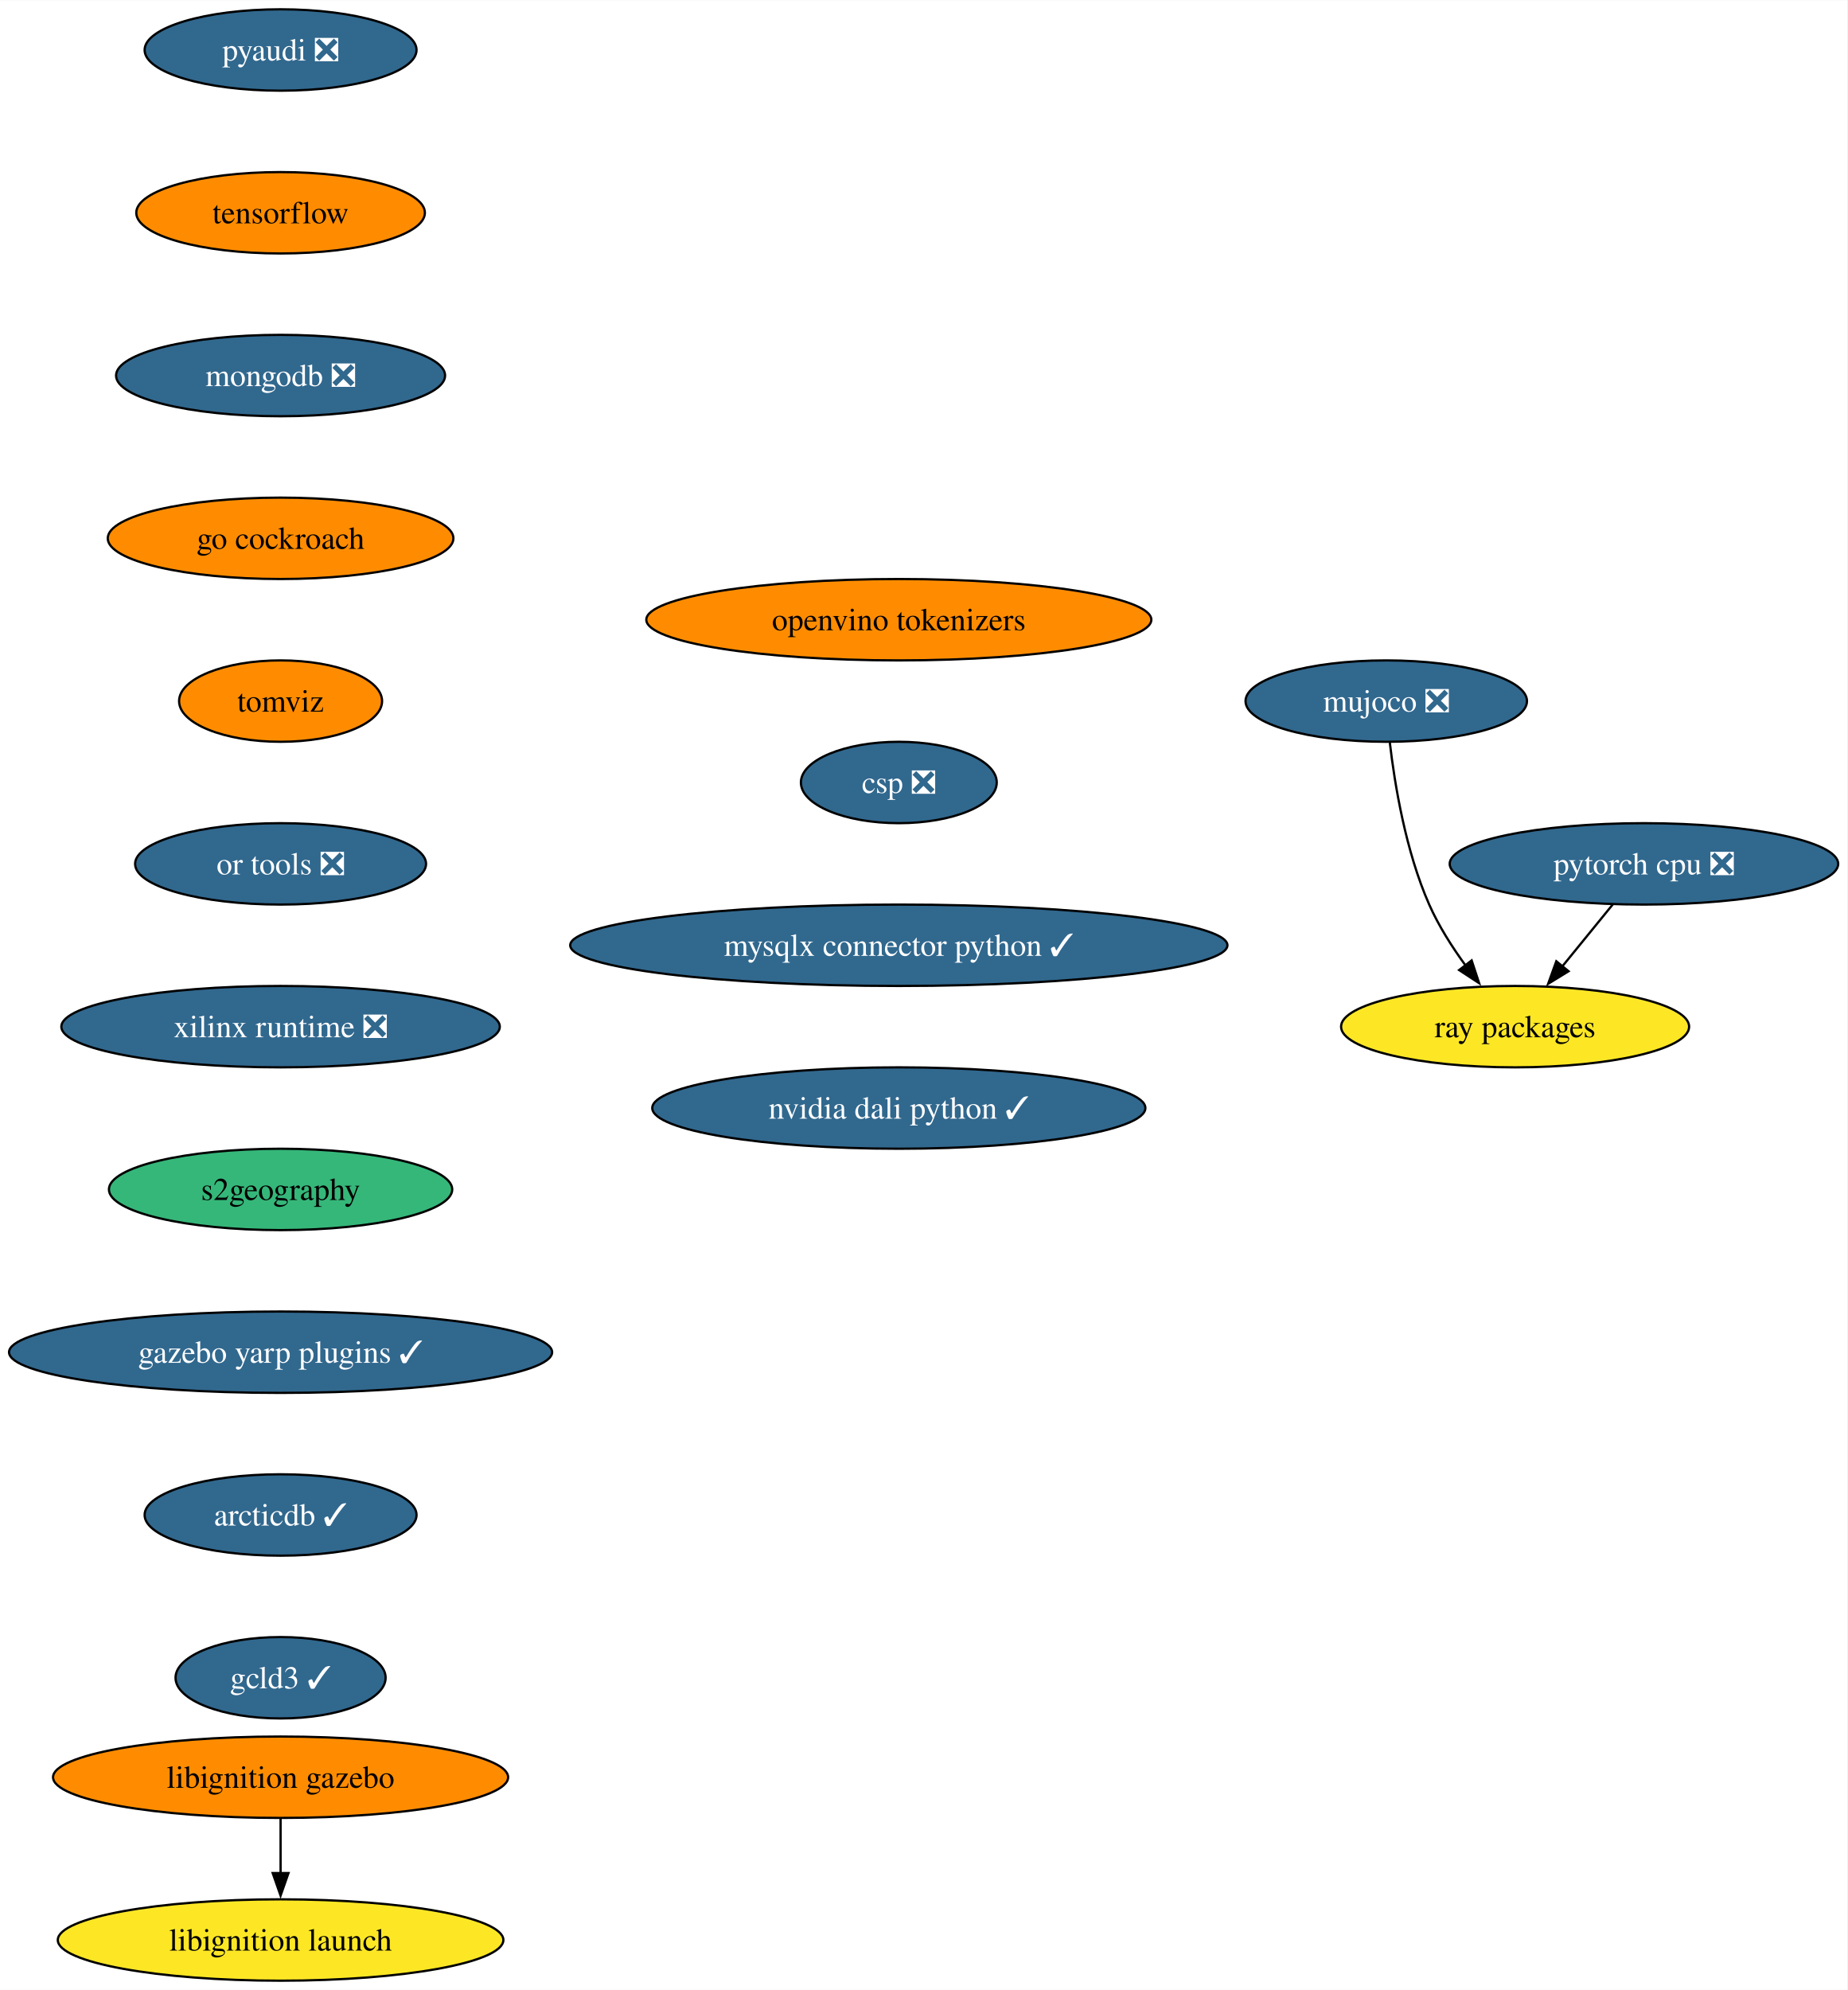
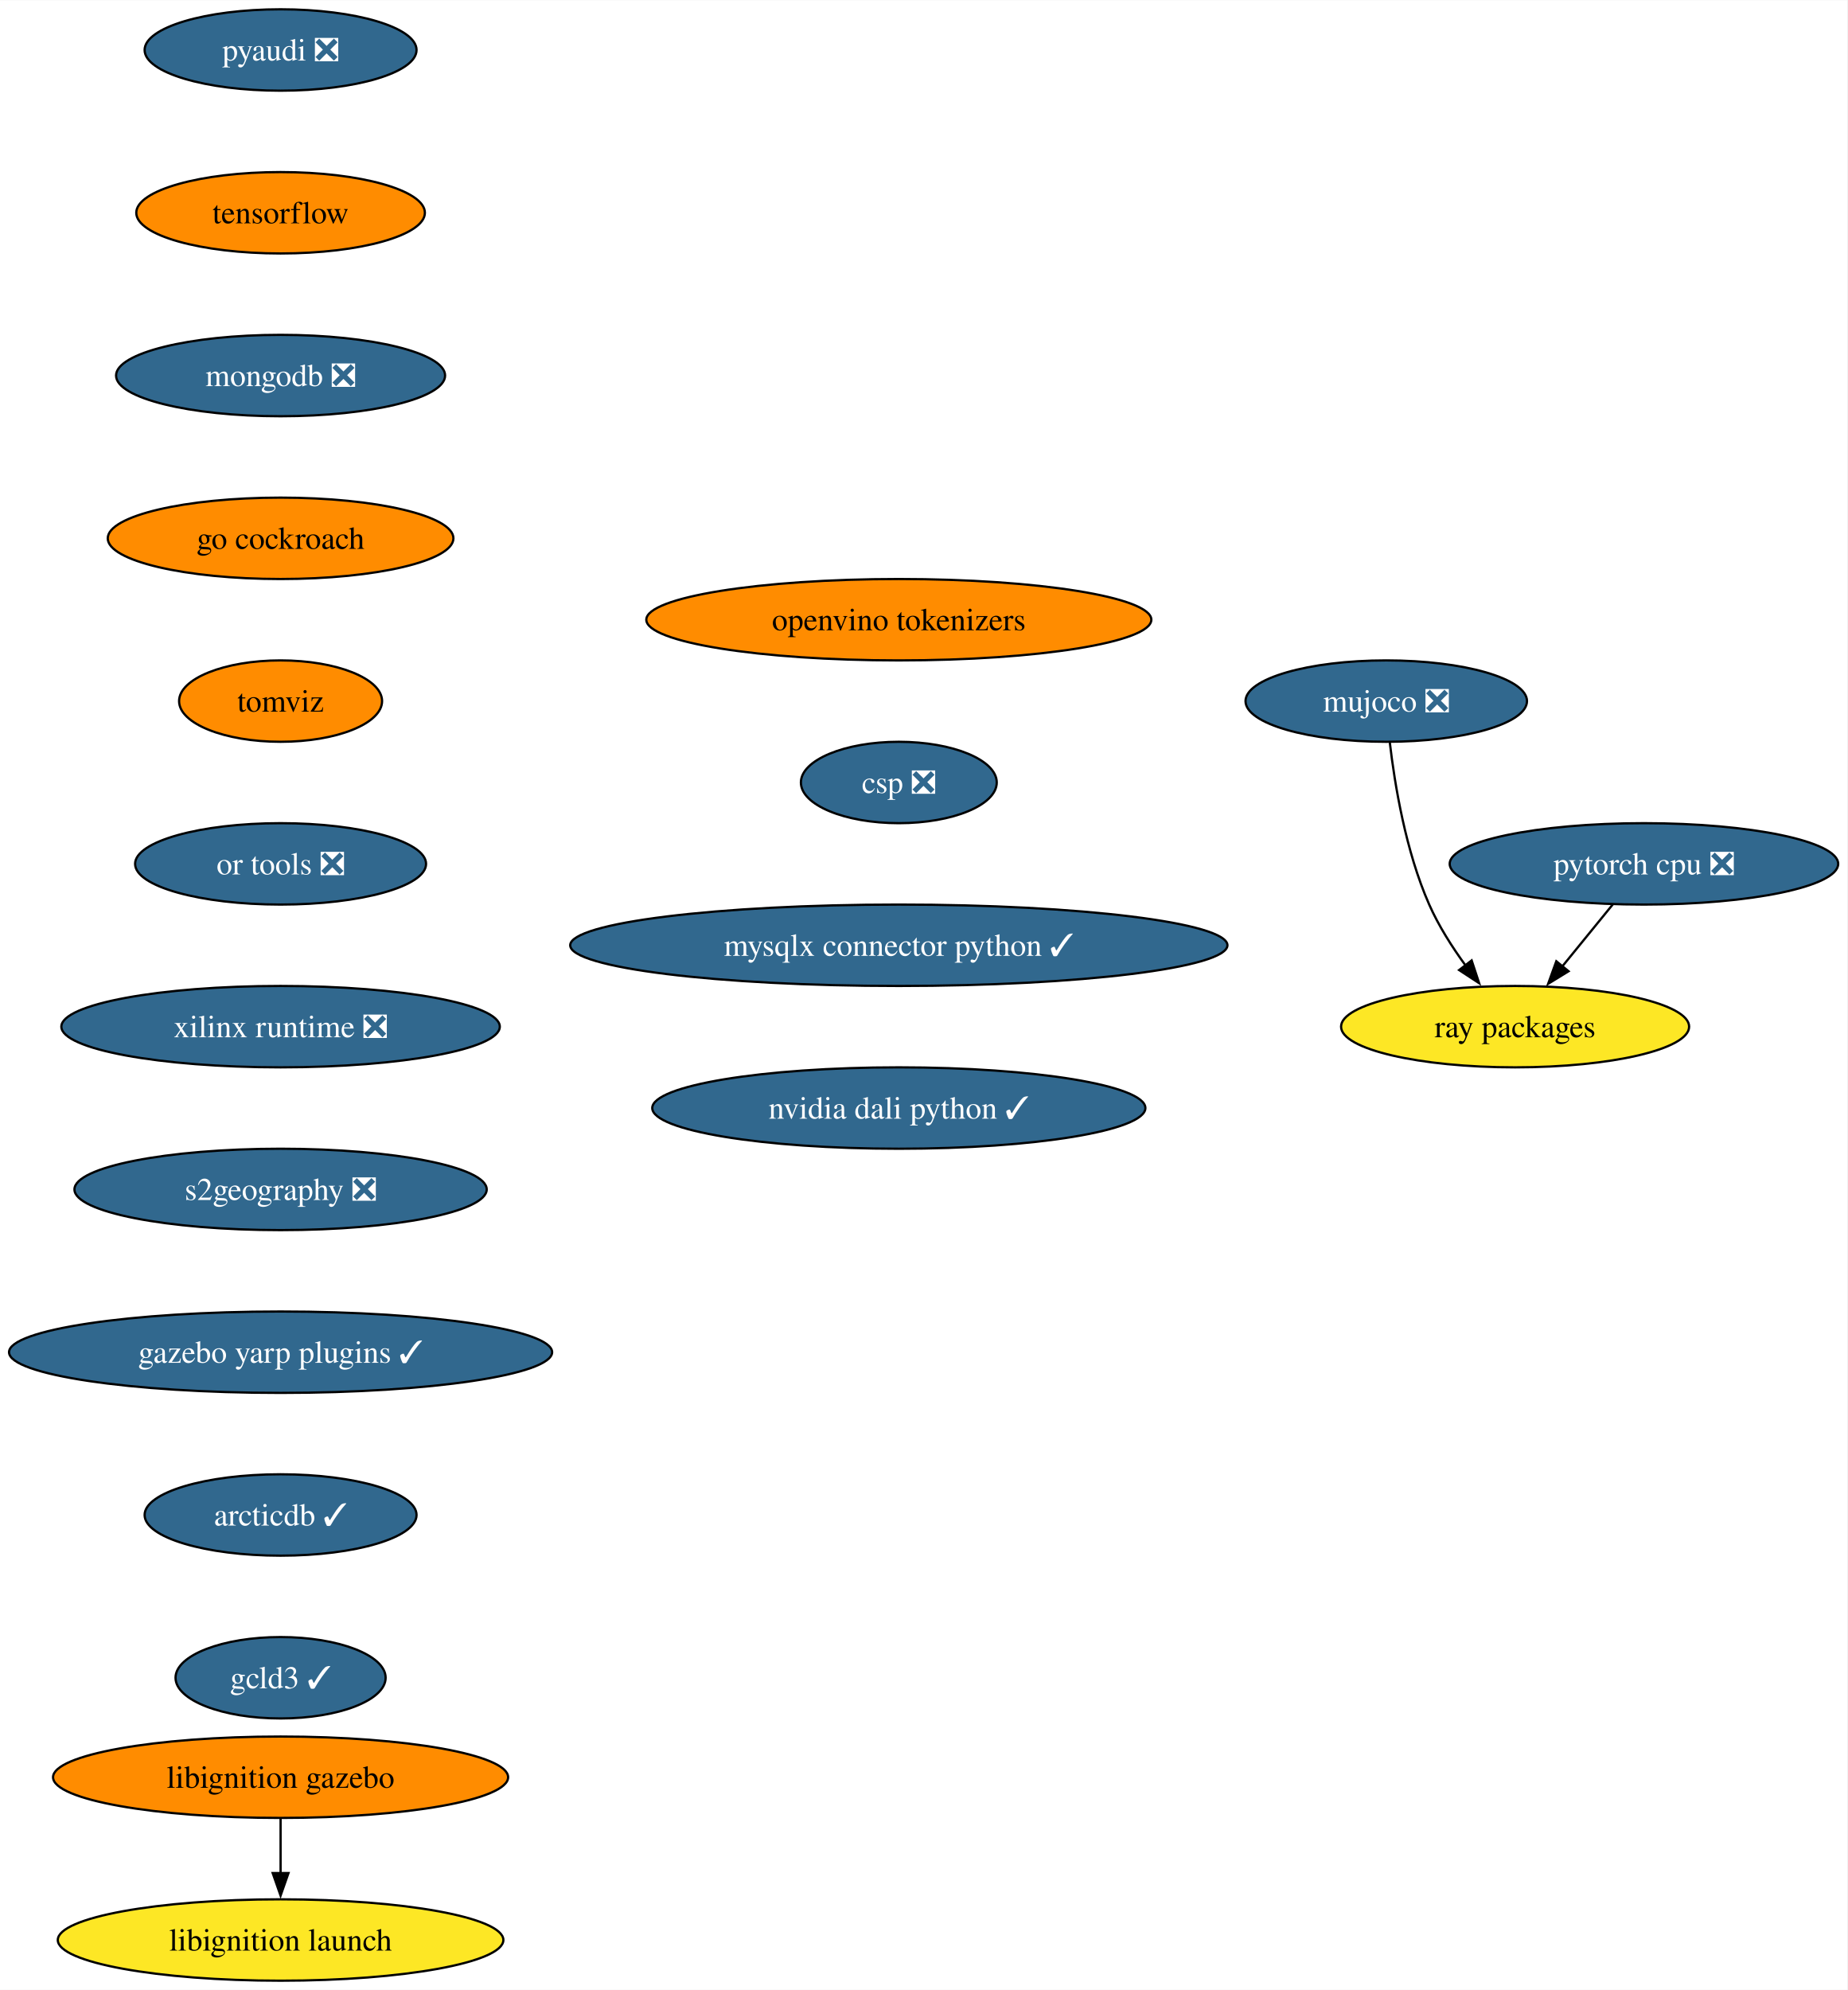
<svg xmlns="http://www.w3.org/2000/svg" xmlns:xlink="http://www.w3.org/1999/xlink" width="817pt" height="880pt" viewBox="0.00 0.00 817.21 880.00">
  <g id="graph0" class="graph" transform="scale(1 1) rotate(0) translate(4 876)">
    <polygon fill="white" stroke="none" points="-4,4 -4,-876 813.21,-876 813.21,4 -4,4" />
    <g id="node1" class="node">
      <g id="a_node1">
        <a xlink:href="https://github.com/conda-forge/pyaudi-feedstock/pull/44" xlink:title="pyaudi ❎">
          <ellipse fill="#31688e" stroke="black" cx="120.13" cy="-854" rx="60.15" ry="18" />
          <text text-anchor="middle" x="120.13" y="-849.33" font-family="Times,serif" font-size="14.00" fill="white">pyaudi ❎</text>
        </a>
      </g>
    </g>
    <g id="node2" class="node">
      <g id="a_node2">
        <a xlink:href="https://github.com/conda-forge/tensorflow-feedstock" xlink:title="tensorflow">
          <ellipse fill="#ff8c00" stroke="black" cx="120.13" cy="-782" rx="63.84" ry="18" />
          <text text-anchor="middle" x="120.13" y="-777.33" font-family="Times,serif" font-size="14.00">tensorflow</text>
        </a>
      </g>
    </g>
    <g id="node3" class="node">
      <g id="a_node3">
        <a xlink:href="https://github.com/conda-forge/mongodb-feedstock/pull/97" xlink:title="mongodb ❎">
          <ellipse fill="#31688e" stroke="black" cx="120.13" cy="-710" rx="72.78" ry="18" />
          <text text-anchor="middle" x="120.13" y="-705.33" font-family="Times,serif" font-size="14.00" fill="white">mongodb ❎</text>
        </a>
      </g>
    </g>
    <g id="node6" class="node">
      <g id="a_node6">
        <a xlink:href="https://github.com/conda-forge/go-cockroach-feedstock" xlink:title="go cockroach">
          <ellipse fill="#ff8c00" stroke="black" cx="120.13" cy="-638" rx="76.46" ry="18" />
          <text text-anchor="middle" x="120.13" y="-633.33" font-family="Times,serif" font-size="14.00">go cockroach</text>
        </a>
      </g>
    </g>
    <g id="node4" class="node">
      <g id="a_node4">
        <a xlink:href="https://github.com/conda-forge/pytorch-cpu-feedstock/pull/265" xlink:title="pytorch cpu ❎">
          <ellipse fill="#31688e" stroke="black" cx="723.28" cy="-494" rx="85.93" ry="18" />
          <text text-anchor="middle" x="723.28" y="-489.32" font-family="Times,serif" font-size="14.00" fill="white">pytorch cpu ❎</text>
        </a>
      </g>
    </g>
    <g id="node5" class="node">
      <g id="a_node5">
        <a xlink:href="https://github.com/conda-forge/ray-packages-feedstock" xlink:title="ray packages">
          <ellipse fill="#fde725" stroke="black" cx="666.28" cy="-422" rx="76.99" ry="18" />
          <text text-anchor="middle" x="666.28" y="-417.32" font-family="Times,serif" font-size="14.00">ray packages</text>
        </a>
      </g>
    </g>
    <g id="edge3" class="edge">
      <path fill="none" stroke="black" d="M709.48,-476.05C702.76,-467.8 694.53,-457.7 687.07,-448.54" />
      <polygon fill="black" stroke="black" points="689.93,-446.51 680.9,-440.96 684.51,-450.93 689.93,-446.51" />
    </g>
    <g id="node7" class="node">
      <g id="a_node7">
        <a xlink:href="https://github.com/conda-forge/tomviz-feedstock" xlink:title="tomviz">
          <ellipse fill="#ff8c00" stroke="black" cx="120.13" cy="-566" rx="44.9" ry="18" />
          <text text-anchor="middle" x="120.13" y="-561.33" font-family="Times,serif" font-size="14.00">tomviz</text>
        </a>
      </g>
    </g>
    <g id="node8" class="node">
      <g id="a_node8">
        <a xlink:href="https://github.com/conda-forge/or-tools-feedstock/pull/62" xlink:title="or tools ❎">
          <ellipse fill="#31688e" stroke="black" cx="120.13" cy="-494" rx="64.36" ry="18" />
          <text text-anchor="middle" x="120.13" y="-489.32" font-family="Times,serif" font-size="14.00" fill="white">or tools ❎</text>
        </a>
      </g>
    </g>
    <g id="node11" class="node">
      <g id="a_node11">
        <a xlink:href="https://github.com/conda-forge/xilinx-runtime-feedstock/pull/37" xlink:title="xilinx runtime ❎">
          <ellipse fill="#31688e" stroke="black" cx="120.13" cy="-422" rx="96.98" ry="18" />
          <text text-anchor="middle" x="120.13" y="-417.32" font-family="Times,serif" font-size="14.00" fill="white">xilinx runtime ❎</text>
        </a>
      </g>
    </g>
    <g id="node9" class="node">
      <g id="a_node9">
        <a xlink:href="https://github.com/conda-forge/libignition-gazebo-feedstock" xlink:title="libignition gazebo">
          <ellipse fill="#ff8c00" stroke="black" cx="120.13" cy="-90" rx="100.66" ry="18" />
          <text text-anchor="middle" x="120.13" y="-85.33" font-family="Times,serif" font-size="14.00">libignition gazebo</text>
        </a>
      </g>
    </g>
    <g id="node10" class="node">
      <g id="a_node10">
        <a xlink:href="https://github.com/conda-forge/libignition-launch-feedstock" xlink:title="libignition launch">
          <ellipse fill="#fde725" stroke="black" cx="120.13" cy="-18" rx="98.56" ry="18" />
          <text text-anchor="middle" x="120.13" y="-13.32" font-family="Times,serif" font-size="14.00">libignition launch</text>
        </a>
      </g>
    </g>
    <g id="edge7" class="edge">
      <path fill="none" stroke="black" d="M120.13,-71.7C120.13,-64.41 120.13,-55.73 120.13,-47.54" />
      <polygon fill="black" stroke="black" points="123.63,-47.62 120.13,-37.62 116.63,-47.62 123.63,-47.62" />
    </g>
    <g id="node13" class="node">
      <g id="a_node13">
-         <a xlink:href="https://github.com/conda-forge/s2geography-feedstock" xlink:title="s2geography">
-           <ellipse fill="#35b779" stroke="black" cx="120.13" cy="-350" rx="75.94" ry="18" />
-           <text text-anchor="middle" x="120.13" y="-345.32" font-family="Times,serif" font-size="14.00">s2geography</text>
+         <a xlink:href="https://github.com/conda-forge/s2geography-feedstock/pull/8" xlink:title="s2geography ❎">
+           <ellipse fill="#31688e" stroke="black" cx="120.13" cy="-350" rx="91.19" ry="18" />
+           <text text-anchor="middle" x="120.13" y="-345.32" font-family="Times,serif" font-size="14.00" fill="white">s2geography ❎</text>
        </a>
      </g>
    </g>
    <g id="node12" class="node">
      <g id="a_node12">
        <a xlink:href="https://github.com/conda-forge/mujoco-feedstock/pull/63" xlink:title="mujoco ❎">
          <ellipse fill="#31688e" stroke="black" cx="609.28" cy="-566" rx="62.26" ry="18" />
          <text text-anchor="middle" x="609.28" y="-561.33" font-family="Times,serif" font-size="14.00" fill="white">mujoco ❎</text>
        </a>
      </g>
    </g>
    <g id="edge9" class="edge">
      <path fill="none" stroke="black" d="M610.86,-547.62C613.01,-529.2 617.87,-499.55 628.28,-476 632.42,-466.62 638.39,-457.25 644.37,-449.04" />
      <polygon fill="black" stroke="black" points="647.06,-451.29 650.37,-441.23 641.51,-447.03 647.06,-451.29" />
    </g>
    <g id="node14" class="node">
      <g id="a_node14">
        <a xlink:href="https://github.com/conda-forge/gazebo-yarp-plugins-feedstock/pull/34" xlink:title="gazebo yarp plugins ✓">
          <ellipse fill="#31688e" stroke="black" cx="120.13" cy="-278" rx="120.13" ry="18" />
          <text text-anchor="middle" x="120.13" y="-273.32" font-family="Times,serif" font-size="14.00" fill="white">gazebo yarp plugins ✓</text>
        </a>
      </g>
    </g>
    <g id="node15" class="node">
      <g id="a_node15">
        <a xlink:href="https://github.com/conda-forge/arcticdb-feedstock/pull/307" xlink:title="arcticdb ✓">
          <ellipse fill="#31688e" stroke="black" cx="120.13" cy="-206" rx="60.15" ry="18" />
          <text text-anchor="middle" x="120.13" y="-201.33" font-family="Times,serif" font-size="14.00" fill="white">arcticdb ✓</text>
        </a>
      </g>
    </g>
    <g id="node16" class="node">
      <g id="a_node16">
        <a xlink:href="https://github.com/conda-forge/gcld3-feedstock/pull/11" xlink:title="gcld3 ✓">
          <ellipse fill="#31688e" stroke="black" cx="120.13" cy="-134" rx="46.47" ry="18" />
          <text text-anchor="middle" x="120.13" y="-129.32" font-family="Times,serif" font-size="14.00" fill="white">gcld3 ✓</text>
        </a>
      </g>
    </g>
    <g id="node17" class="node">
      <g id="a_node17">
        <a xlink:href="https://github.com/conda-forge/openvino-tokenizers-feedstock" xlink:title="openvino tokenizers">
          <ellipse fill="#ff8c00" stroke="black" cx="393.64" cy="-602" rx="111.71" ry="18" />
          <text text-anchor="middle" x="393.64" y="-597.33" font-family="Times,serif" font-size="14.00">openvino tokenizers</text>
        </a>
      </g>
    </g>
    <g id="node18" class="node">
      <g id="a_node18">
        <a xlink:href="https://github.com/conda-forge/csp-feedstock/pull/38" xlink:title="csp ❎">
          <ellipse fill="#31688e" stroke="black" cx="393.64" cy="-530" rx="43.32" ry="18" />
          <text text-anchor="middle" x="393.64" y="-525.33" font-family="Times,serif" font-size="14.00" fill="white">csp ❎</text>
        </a>
      </g>
    </g>
    <g id="node19" class="node">
      <g id="a_node19">
        <a xlink:href="https://github.com/conda-forge/mysqlx-connector-python-feedstock/pull/8" xlink:title="mysqlx connector python ✓">
          <ellipse fill="#31688e" stroke="black" cx="393.64" cy="-458" rx="145.38" ry="18" />
          <text text-anchor="middle" x="393.64" y="-453.32" font-family="Times,serif" font-size="14.00" fill="white">mysqlx connector python ✓</text>
        </a>
      </g>
    </g>
    <g id="node20" class="node">
      <g id="a_node20">
        <a xlink:href="https://github.com/conda-forge/nvidia-dali-python-feedstock/pull/10" xlink:title="nvidia dali python ✓">
          <ellipse fill="#31688e" stroke="black" cx="393.64" cy="-386" rx="109.08" ry="18" />
          <text text-anchor="middle" x="393.64" y="-381.32" font-family="Times,serif" font-size="14.00" fill="white">nvidia dali python ✓</text>
        </a>
      </g>
    </g>
  </g>
</svg>
